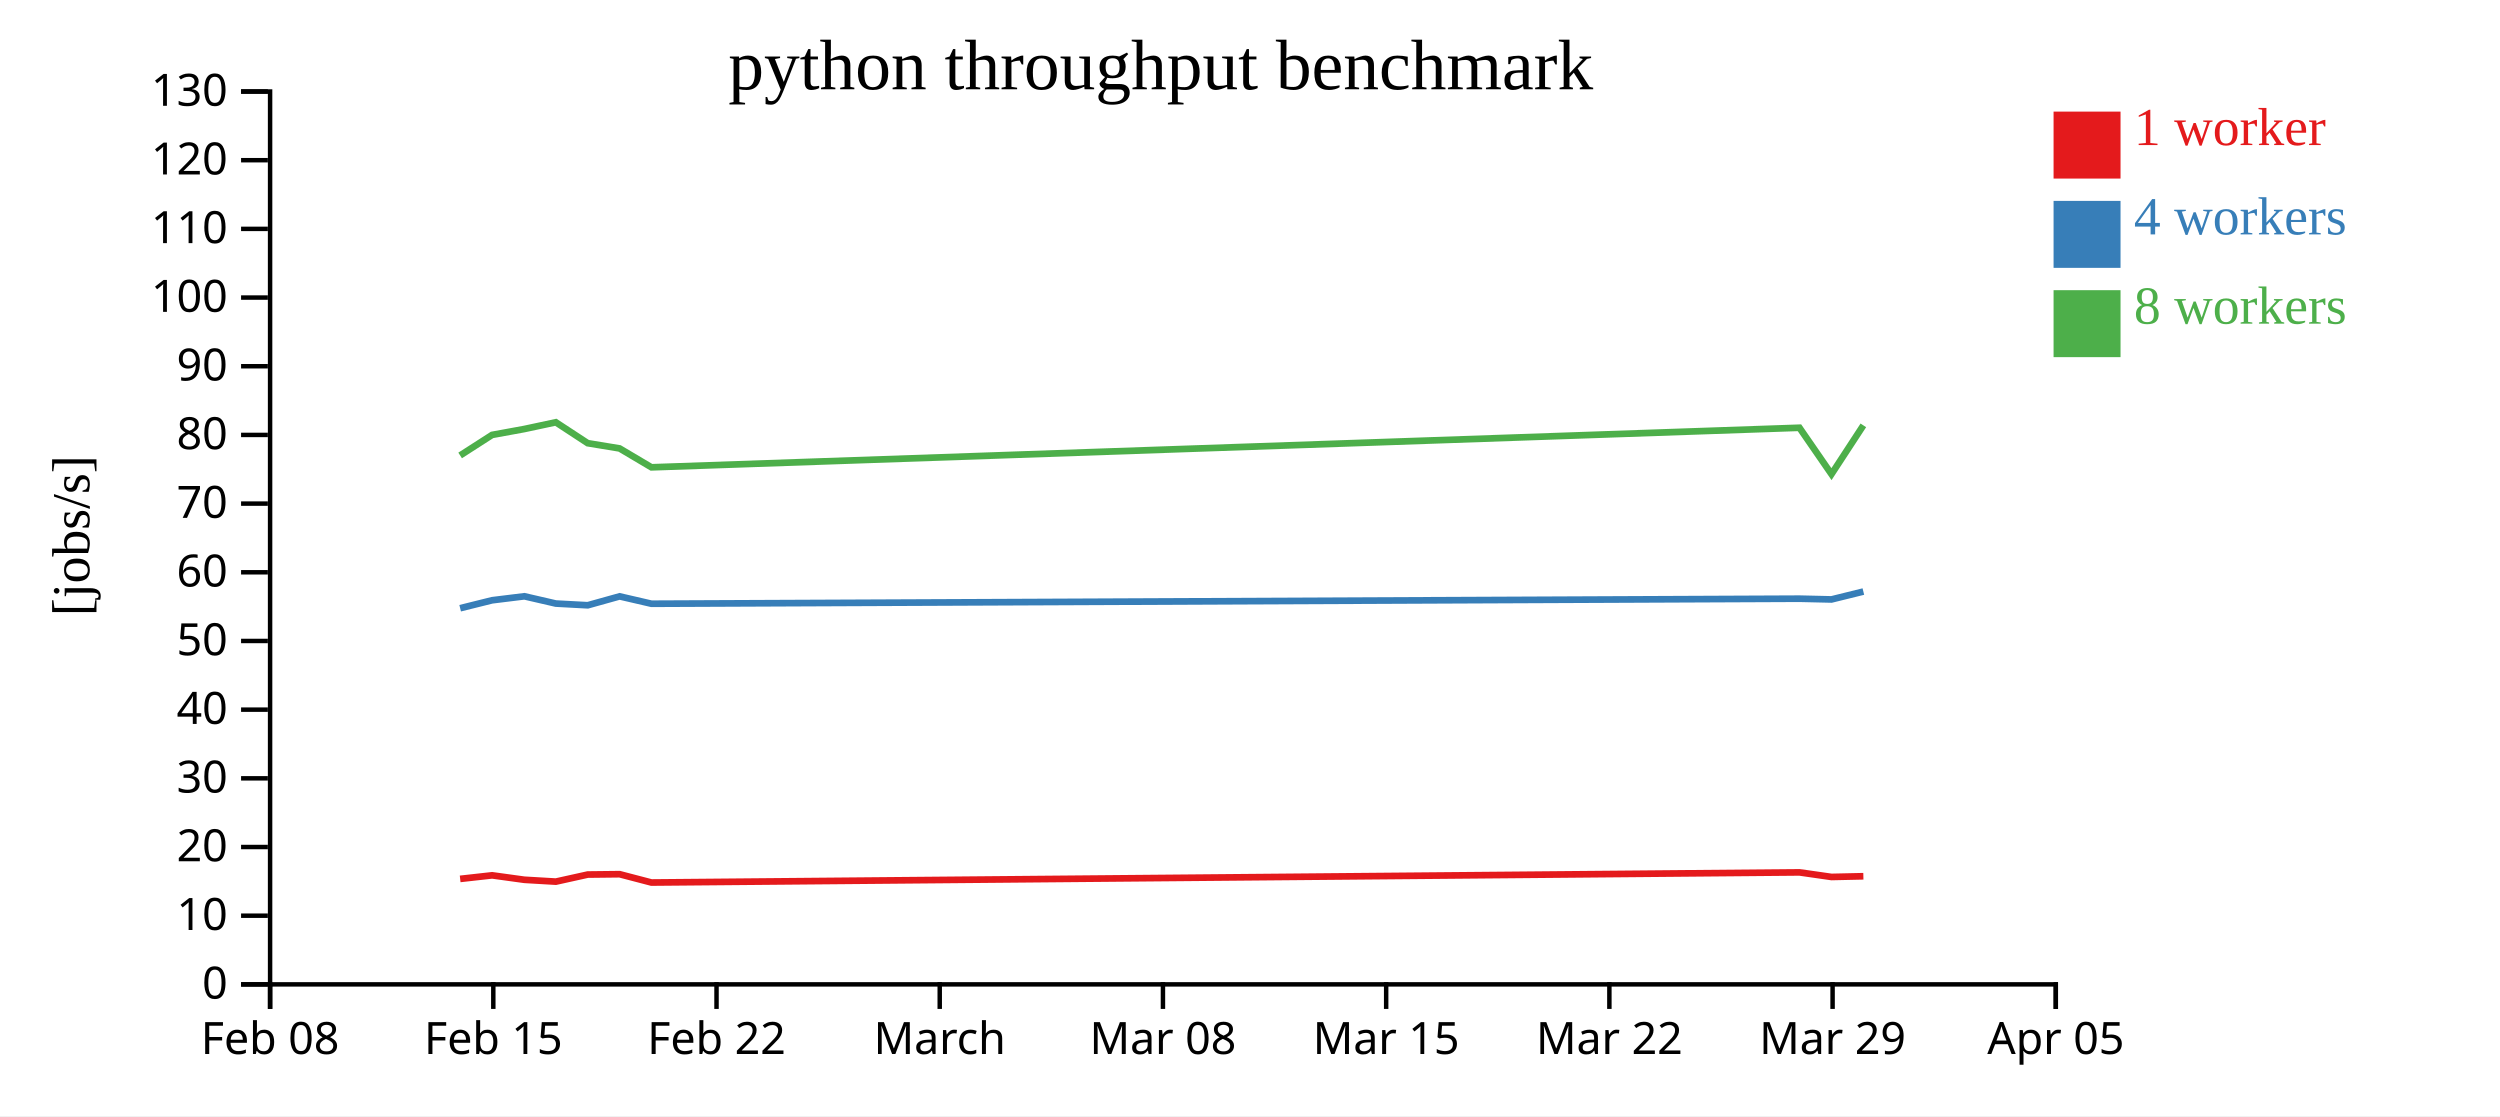
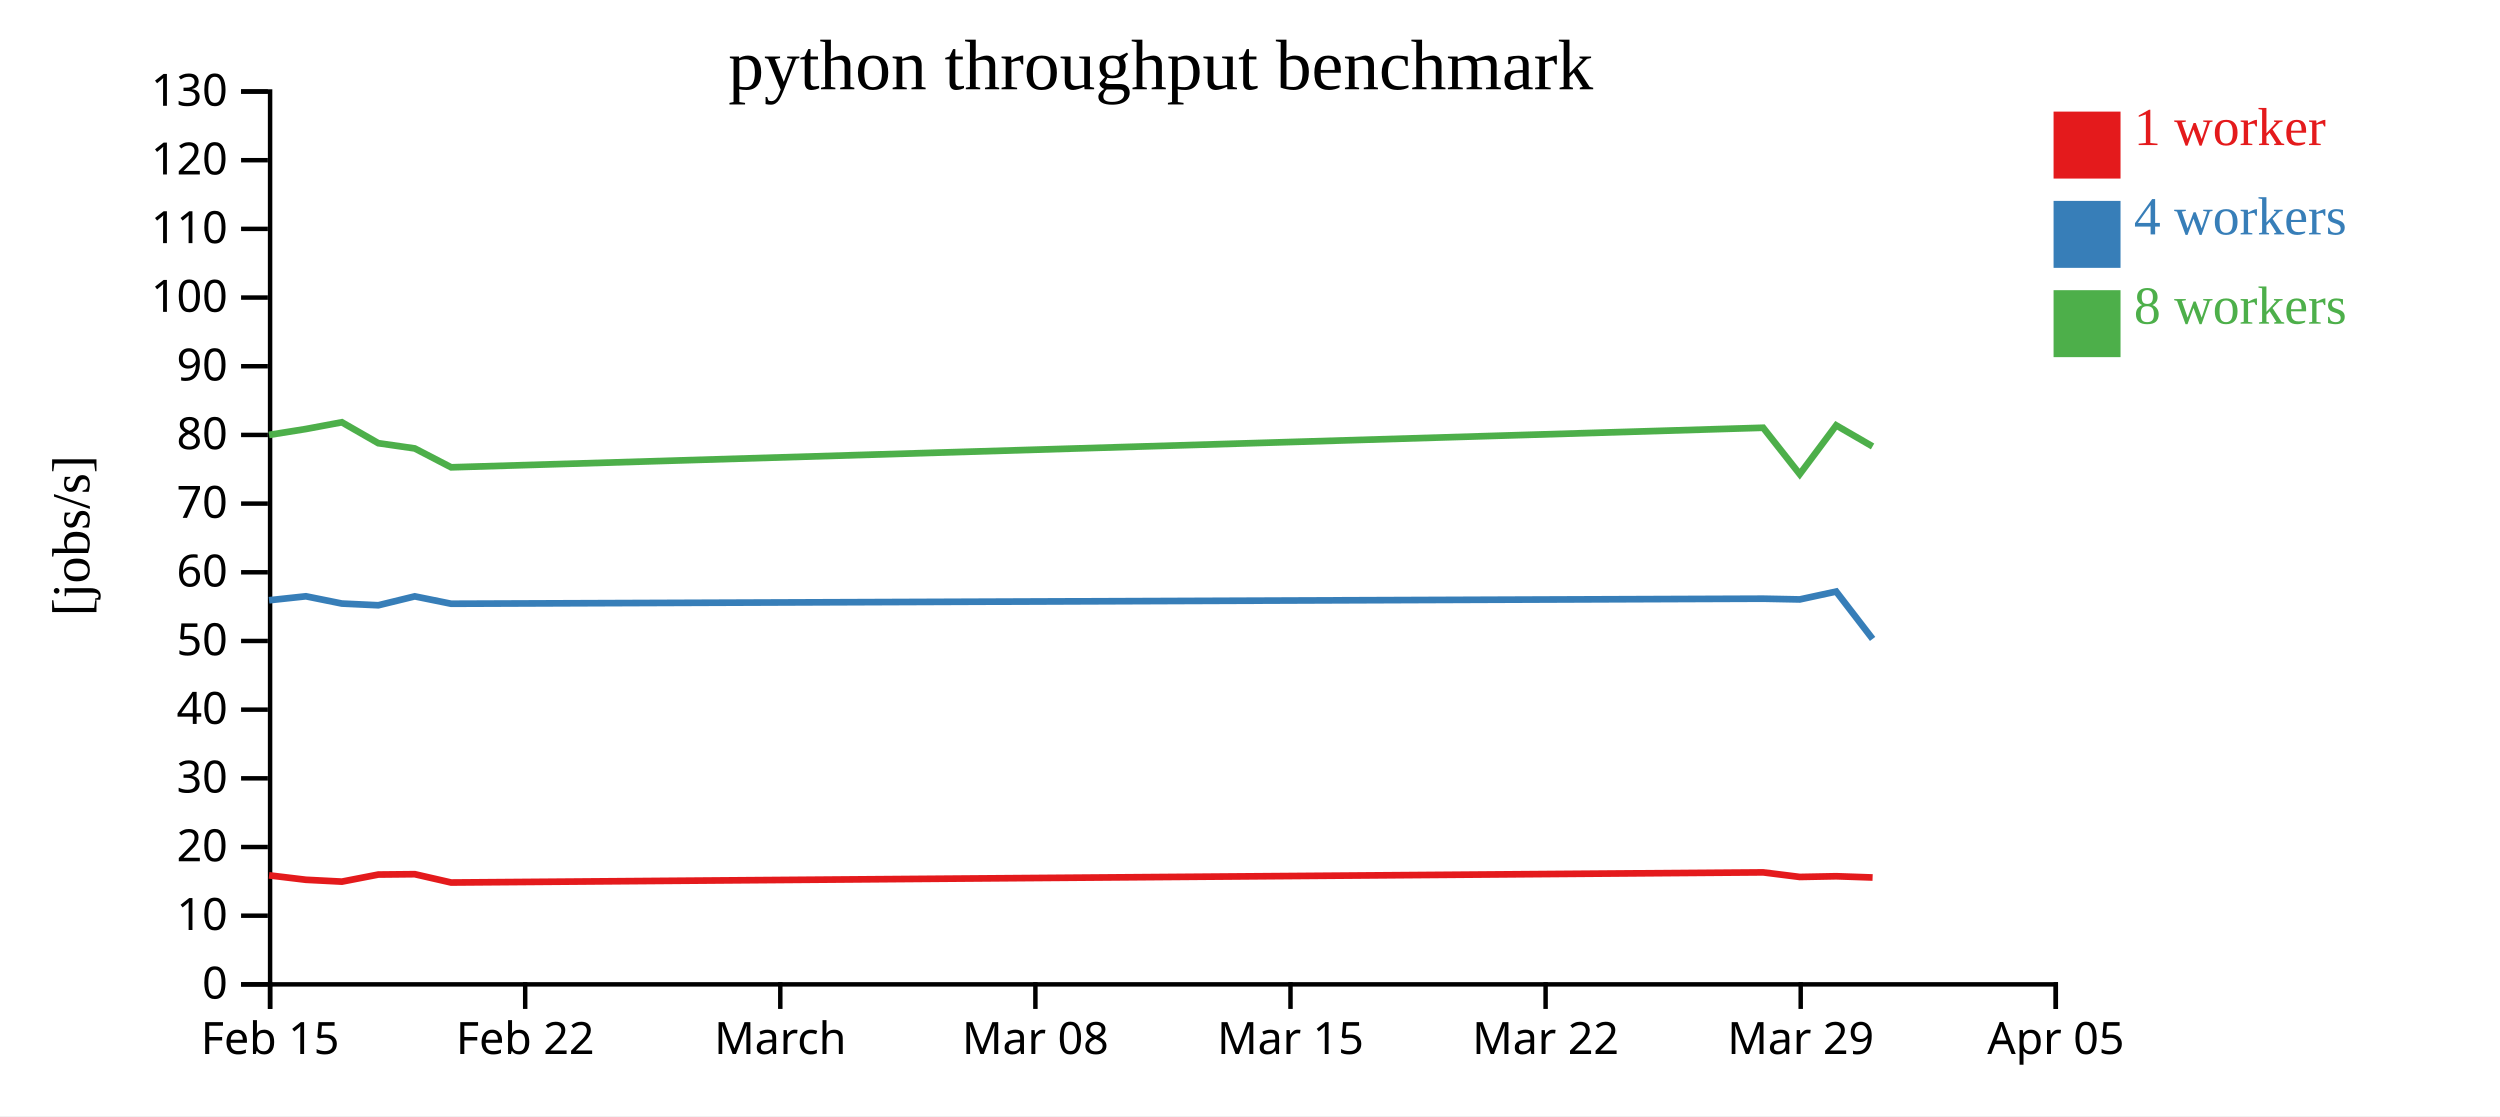
<svg xmlns="http://www.w3.org/2000/svg" width="560" height="250">
  <rect width="100%" height="100%" fill="white" />
  <g transform="translate(60,20)">
    <g transform="translate(0,200)" fill="none" font-size="10" font-family="sans-serif" text-anchor="middle">
      <path class="domain" stroke="currentColor" d="M0.5,6V0.5H400.5V6" />
      <g class="tick" opacity="1" transform="translate(0.5,0)">
        <line stroke="currentColor" y2="6" />
-         <text fill="currentColor" y="9" dy="0.71em">Feb 08</text>
-       </g>
-       <g class="tick" opacity="1" transform="translate(50.5,0)">
-         <line stroke="currentColor" y2="6" />
        <text fill="currentColor" y="9" dy="0.71em">Feb 15</text>
      </g>
-       <g class="tick" opacity="1" transform="translate(100.5,0)">
+       <g class="tick" opacity="1" transform="translate(57.64286,0)">
        <line stroke="currentColor" y2="6" />
        <text fill="currentColor" y="9" dy="0.71em">Feb 22</text>
      </g>
-       <g class="tick" opacity="1" transform="translate(150.5,0)">
+       <g class="tick" opacity="1" transform="translate(114.7857,0)">
        <line stroke="currentColor" y2="6" />
        <text fill="currentColor" y="9" dy="0.71em">March</text>
      </g>
-       <g class="tick" opacity="1" transform="translate(200.5,0)">
+       <g class="tick" opacity="1" transform="translate(171.9286,0)">
        <line stroke="currentColor" y2="6" />
        <text fill="currentColor" y="9" dy="0.71em">Mar 08</text>
      </g>
-       <g class="tick" opacity="1" transform="translate(250.5,0)">
+       <g class="tick" opacity="1" transform="translate(229.0714,0)">
        <line stroke="currentColor" y2="6" />
        <text fill="currentColor" y="9" dy="0.71em">Mar 15</text>
      </g>
-       <g class="tick" opacity="1" transform="translate(300.5,0)">
+       <g class="tick" opacity="1" transform="translate(286.2143,0)">
        <line stroke="currentColor" y2="6" />
        <text fill="currentColor" y="9" dy="0.71em">Mar 22</text>
      </g>
-       <g class="tick" opacity="1" transform="translate(350.5,0)">
+       <g class="tick" opacity="1" transform="translate(343.3571,0)">
        <line stroke="currentColor" y2="6" />
        <text fill="currentColor" y="9" dy="0.71em">Mar 29</text>
      </g>
      <g class="tick" opacity="1" transform="translate(400.5,0)">
        <line stroke="currentColor" y2="6" />
        <text fill="currentColor" y="9" dy="0.71em">Apr 05</text>
      </g>
    </g>
    <g fill="none" font-size="10" font-family="sans-serif" text-anchor="end">
      <path class="domain" stroke="currentColor" d="M-6,200.5H0.5V0.5H-6" />
      <g class="tick" opacity="1" transform="translate(0,200.5)">
        <line stroke="currentColor" x2="-6" />
        <text fill="currentColor" x="-9" dy="0.32em">0</text>
      </g>
      <g class="tick" opacity="1" transform="translate(0,185.1154)">
        <line stroke="currentColor" x2="-6" />
        <text fill="currentColor" x="-9" dy="0.32em">10</text>
      </g>
      <g class="tick" opacity="1" transform="translate(0,169.7308)">
        <line stroke="currentColor" x2="-6" />
        <text fill="currentColor" x="-9" dy="0.32em">20</text>
      </g>
      <g class="tick" opacity="1" transform="translate(0,154.3462)">
        <line stroke="currentColor" x2="-6" />
        <text fill="currentColor" x="-9" dy="0.32em">30</text>
      </g>
      <g class="tick" opacity="1" transform="translate(0,138.9615)">
        <line stroke="currentColor" x2="-6" />
        <text fill="currentColor" x="-9" dy="0.32em">40</text>
      </g>
      <g class="tick" opacity="1" transform="translate(0,123.5769)">
        <line stroke="currentColor" x2="-6" />
        <text fill="currentColor" x="-9" dy="0.32em">50</text>
      </g>
      <g class="tick" opacity="1" transform="translate(0,108.1923)">
        <line stroke="currentColor" x2="-6" />
        <text fill="currentColor" x="-9" dy="0.32em">60</text>
      </g>
      <g class="tick" opacity="1" transform="translate(0,92.80769)">
        <line stroke="currentColor" x2="-6" />
        <text fill="currentColor" x="-9" dy="0.32em">70</text>
      </g>
      <g class="tick" opacity="1" transform="translate(0,77.42308)">
        <line stroke="currentColor" x2="-6" />
        <text fill="currentColor" x="-9" dy="0.32em">80</text>
      </g>
      <g class="tick" opacity="1" transform="translate(0,62.03846)">
        <line stroke="currentColor" x2="-6" />
        <text fill="currentColor" x="-9" dy="0.32em">90</text>
      </g>
      <g class="tick" opacity="1" transform="translate(0,46.65385)">
        <line stroke="currentColor" x2="-6" />
        <text fill="currentColor" x="-9" dy="0.32em">100</text>
      </g>
      <g class="tick" opacity="1" transform="translate(0,31.26923)">
        <line stroke="currentColor" x2="-6" />
        <text fill="currentColor" x="-9" dy="0.32em">110</text>
      </g>
      <g class="tick" opacity="1" transform="translate(0,15.88462)">
        <line stroke="currentColor" x2="-6" />
        <text fill="currentColor" x="-9" dy="0.32em">120</text>
      </g>
      <g class="tick" opacity="1" transform="translate(0,0.5)">
        <line stroke="currentColor" x2="-6" />
        <text fill="currentColor" x="-9" dy="0.32em">130</text>
      </g>
    </g>
    <text text-anchor="middle" style="font-size: 12px" transform="rotate(-90)" y="-40" x="-100">[jobs/s]</text>
    <text text-anchor="middle" style="font-size: 16px" y="0" x="200">python throughput benchmark</text>
-     <path class="line" fill="none" stroke="#e41a1c" stroke-width="1.5" d="M43.075,176.874L50.235,176.075L57.46,177.071L64.508,177.485L71.651,175.9L78.794,175.82L85.927,177.687L343.085,175.411L350.255,176.438L357.394,176.28" />
-     <path class="line" fill="none" stroke="#377eb8" stroke-width="1.5" d="M43.075,116.242L50.231,114.46L57.46,113.57L64.505,115.196L71.651,115.58L78.794,113.586L85.923,115.239L343.084,114.107L350.252,114.273L357.393,112.508" />
-     <path class="line" fill="none" stroke="#4daf4a" stroke-width="1.5" d="M43.071,82.02L50.228,77.42L57.455,76.097L64.501,74.589L71.646,79.273L78.789,80.449L85.922,84.679L343.078,75.817L350.248,86.208L357.391,75.28" />
+     <path class="line" fill="none" stroke="#e41a1c" stroke-width="1.5" d="M0.268,176.075L8.525,177.071L16.58,177.485L24.744,175.9L32.907,175.82L41.059,177.687L334.954,175.411L343.148,176.438L351.308,176.28L359.464,176.559" />
+     <path class="line" fill="none" stroke="#377eb8" stroke-width="1.5" d="M0.264,114.46L8.525,113.57L16.578,115.196L24.743,115.58L32.908,113.586L41.055,115.239L334.954,114.107L343.145,114.273L351.306,112.508L359.464,123.12" />
+     <path class="line" fill="none" stroke="#4daf4a" stroke-width="1.5" d="M0.261,77.42L8.52,76.097L16.573,74.589L24.738,79.273L32.902,80.449L41.054,84.679L334.946,75.817L343.14,86.208L351.304,75.28L359.455,80.001" />
    <rect class="dot" x="400" y="5" width="15" height="15" style="fill: #e41a1c;" />
    <rect class="dot" x="400" y="25" width="15" height="15" style="fill: #377eb8;" />
    <rect class="dot" x="400" y="45" width="15" height="15" style="fill: #4daf4a;" />
    <text class="label" x="418" y="12.5" style="fill: #e41a1c; alignment-baseline: middle;" text-anchor="left">1 worker</text>
    <text class="label" x="418" y="32.5" style="fill: #377eb8; alignment-baseline: middle;" text-anchor="left">4 workers</text>
    <text class="label" x="418" y="52.5" style="fill: #4daf4a; alignment-baseline: middle;" text-anchor="left">8 workers</text>
  </g>
</svg>
